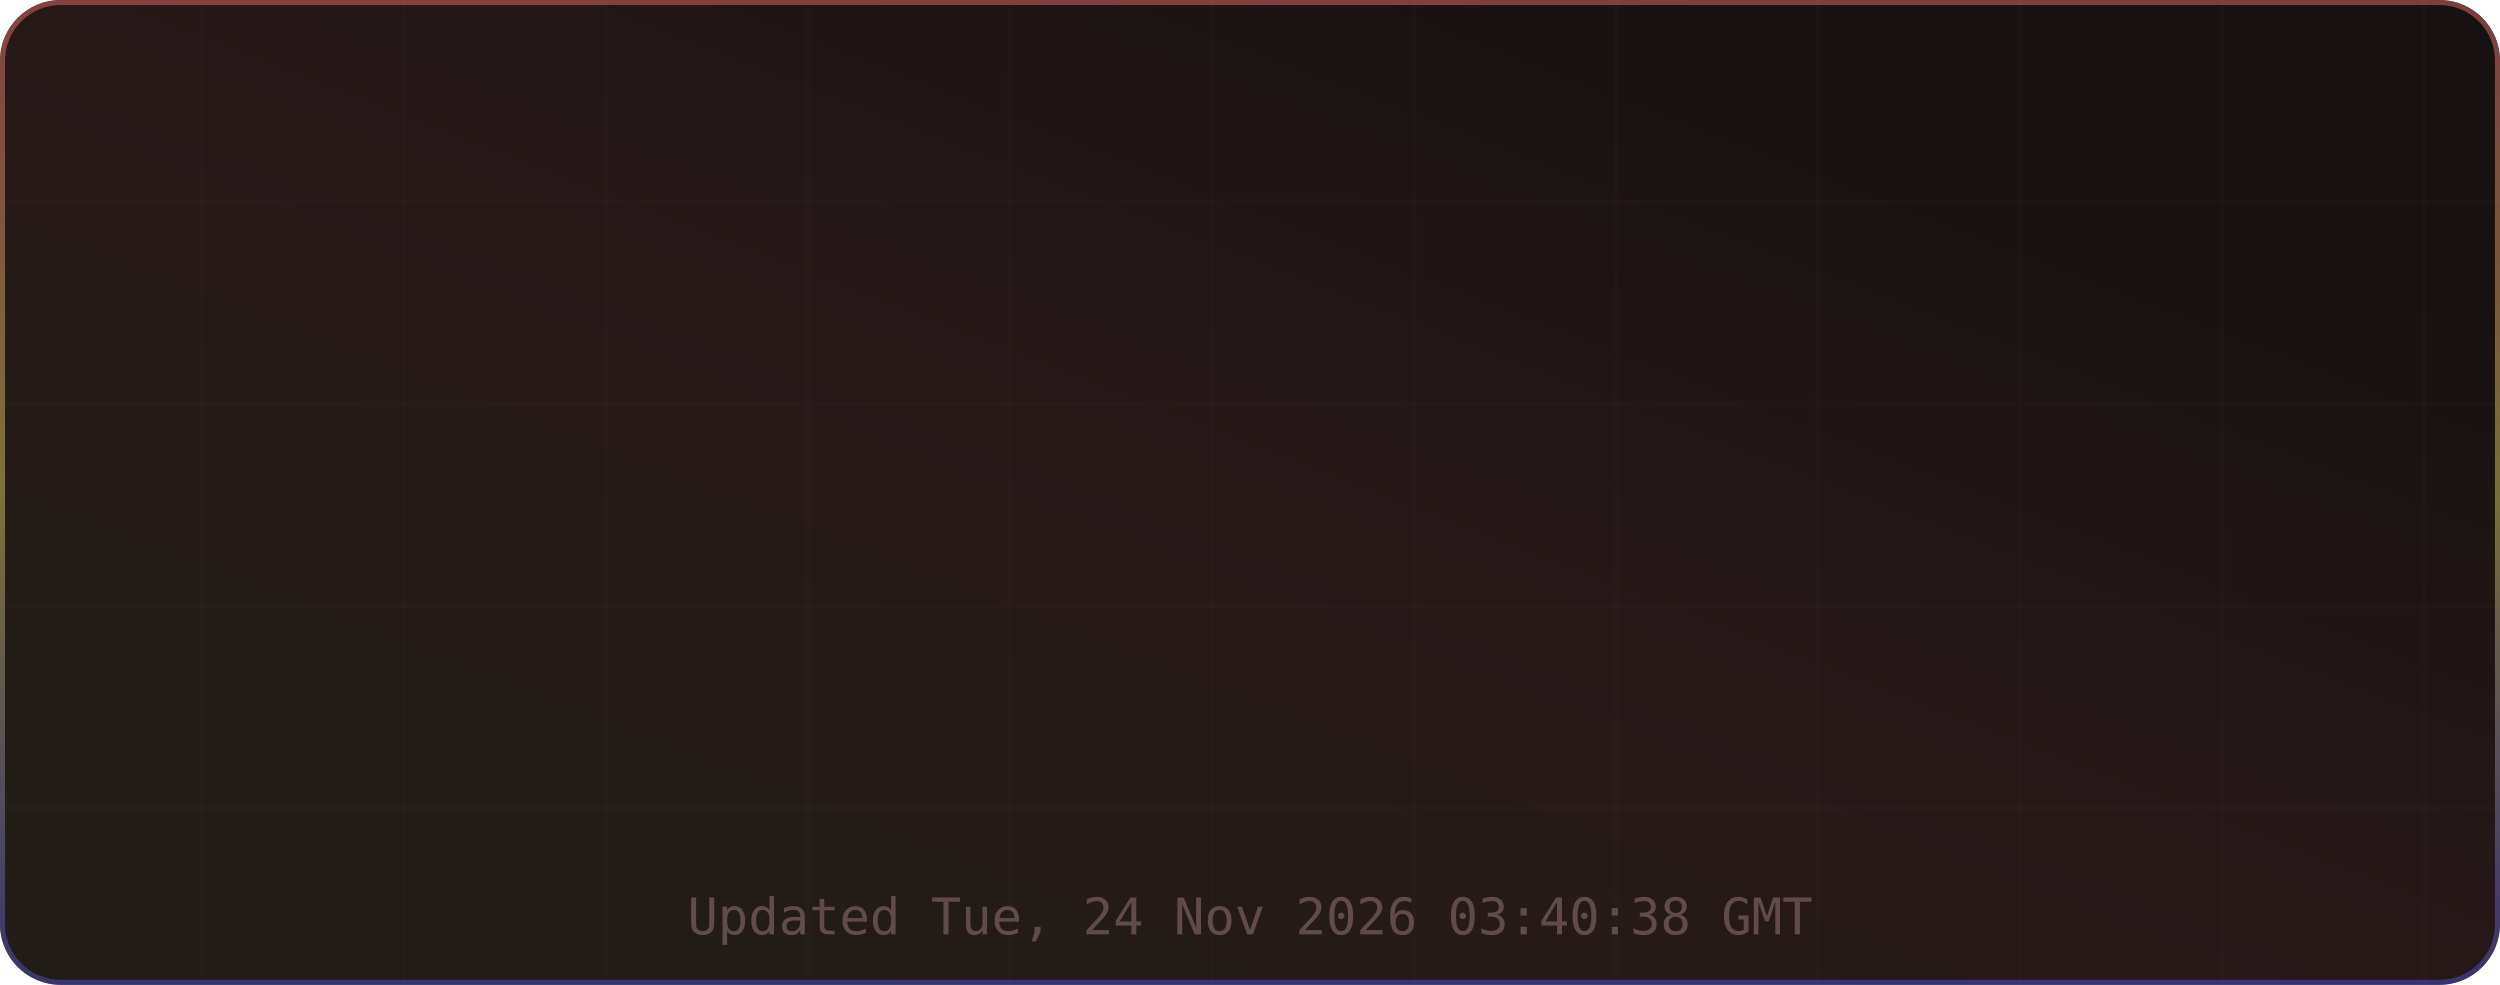
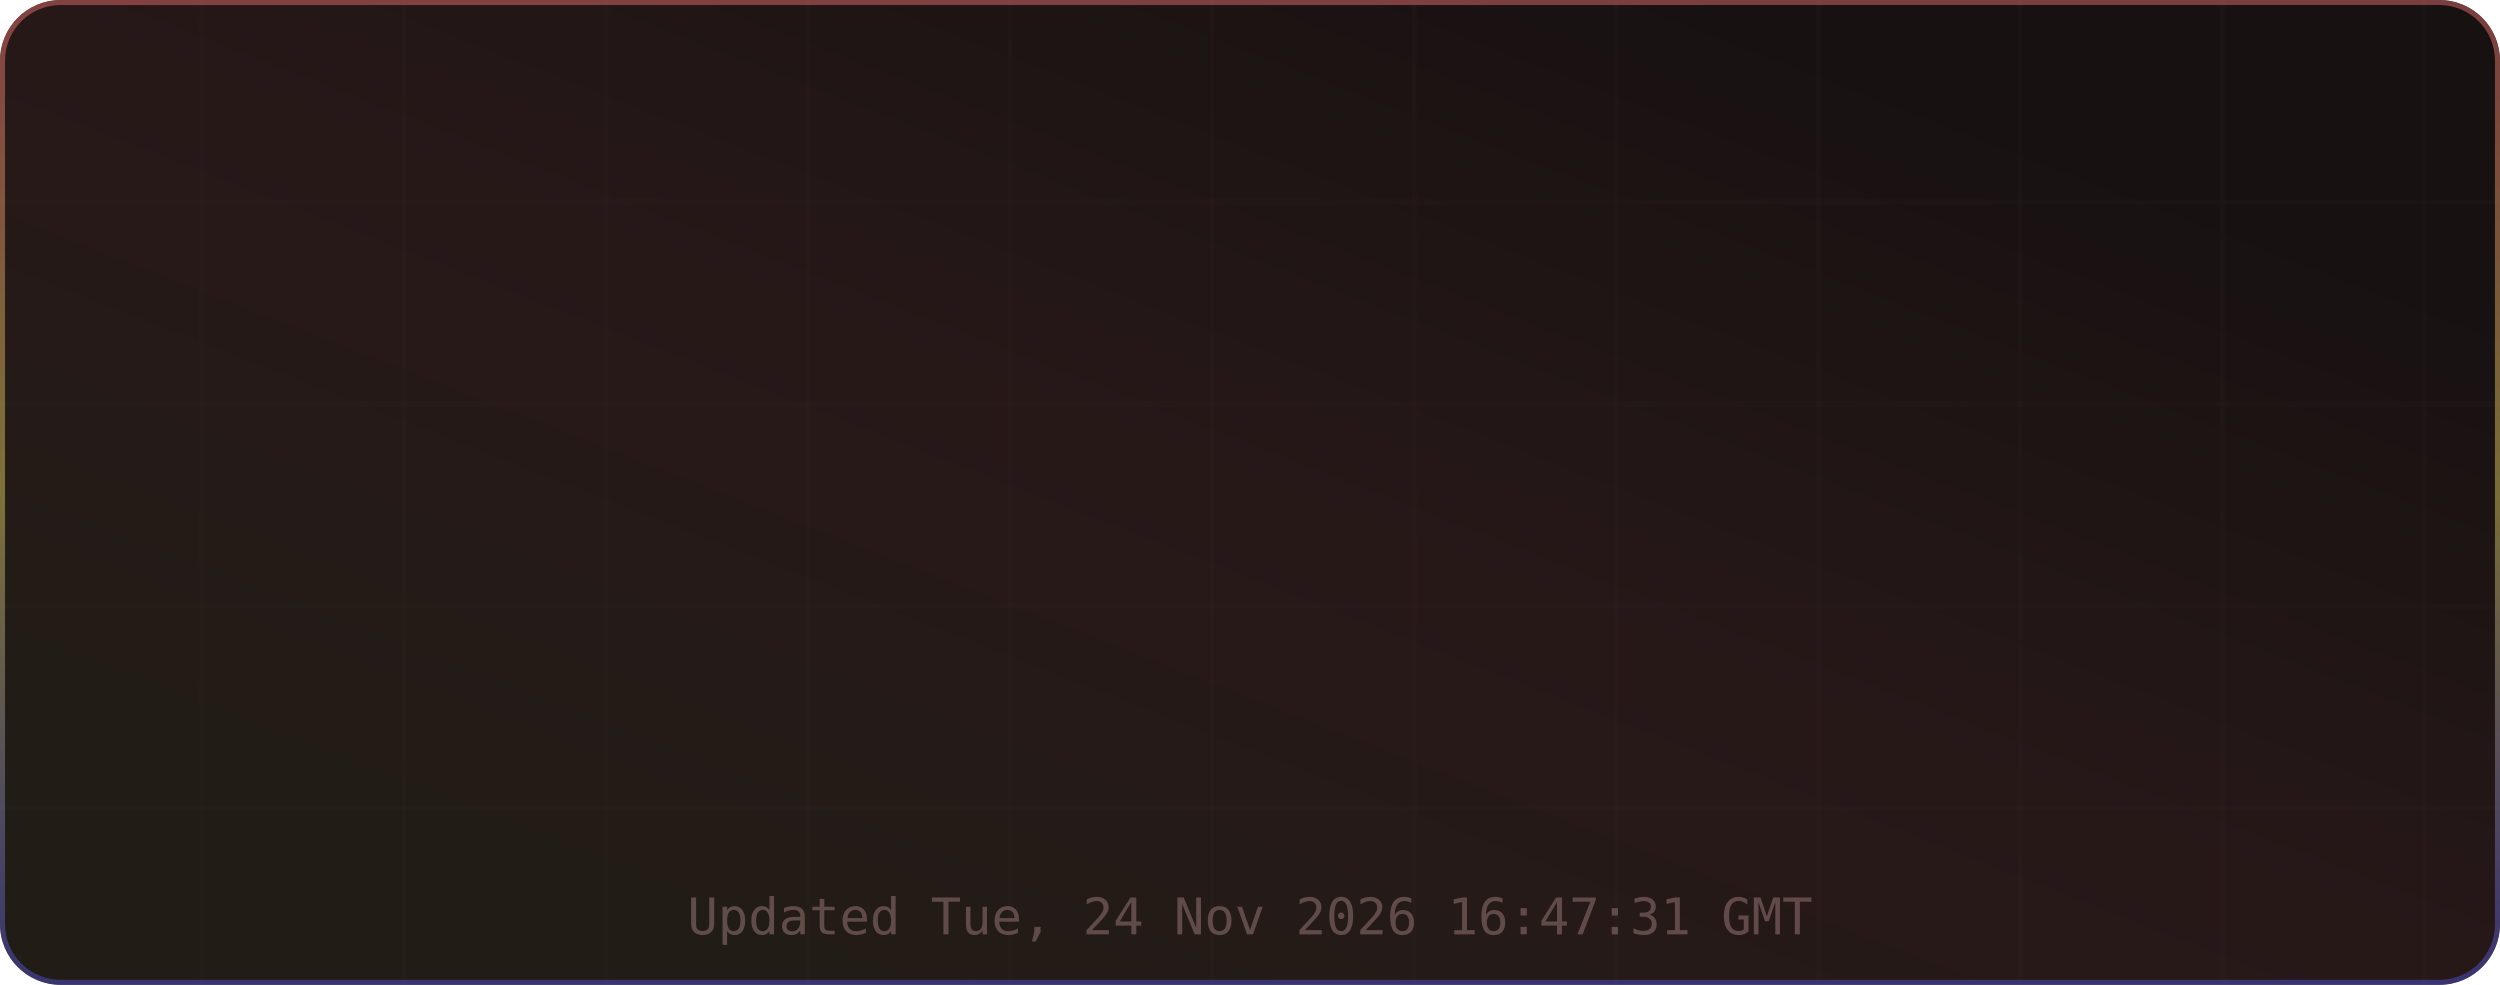
<svg xmlns="http://www.w3.org/2000/svg" width="495" height="195" viewBox="0 0 495 195" role="img" aria-label="TM's GitHub Stats">
  <defs>
    <linearGradient id="grad-bg" x1="0.85" y1="0.15" x2="0.15" y2="0.85" gradientUnits="objectBoundingBox">
      <stop offset="0%" stop-color="#171111" />
      <stop offset="50%" stop-color="#271818" />
      <stop offset="100%" stop-color="#221c16" />
      <animateTransform attributeName="gradientTransform" type="rotate" values="0 0.5 0.5; 360 0.5 0.5" dur="12s" repeatCount="indefinite" />
    </linearGradient>
    <linearGradient id="grad-accent" x1="0.5" y1="0" x2="0.5" y2="1" gradientUnits="objectBoundingBox">
      <stop offset="0%" stop-color="#e06c6c" />
      <stop offset="50%" stop-color="#d6c85c" />
      <stop offset="100%" stop-color="#4d4dcb" />
      <animateTransform attributeName="gradientTransform" type="rotate" values="0 0.5 0.5; 360 0.5 0.5" dur="8s" repeatCount="indefinite" />
    </linearGradient>
    <linearGradient id="grad-chart" x1="0.5" y1="0" x2="0.5" y2="1" gradientUnits="objectBoundingBox">
      <stop offset="0%" stop-color="#e06c6c" stop-opacity="0.9" />
      <stop offset="100%" stop-color="#d6c85c" stop-opacity="0.7" />
    </linearGradient>
    <radialGradient id="grad-glow" cx="0.5" cy="0.5" r="0.6" gradientUnits="objectBoundingBox">
      <stop offset="0%" stop-color="#e06c6c" stop-opacity="0.3" />
      <stop offset="100%" stop-color="#e06c6c" stop-opacity="0" />
    </radialGradient>
    <filter id="drop-shadow" x="-20%" y="-20%" width="140%" height="140%">
      <feGaussianBlur in="SourceAlpha" stdDeviation="3" />
      <feOffset dx="0" dy="2" />
      <feComponentTransfer>
        <feFuncA type="linear" slope="0.4" />
      </feComponentTransfer>
      <feMerge>
        <feMergeNode />
        <feMergeNode in="SourceGraphic" />
      </feMerge>
    </filter>
    <filter id="glow-filter" x="-30%" y="-30%" width="160%" height="160%">
      <feGaussianBlur stdDeviation="4" result="blur" />
      <feMerge>
        <feMergeNode in="blur" />
        <feMergeNode in="SourceGraphic" />
      </feMerge>
    </filter>
    <clipPath id="card-clip">
      <rect width="495" height="195" rx="12" ry="12" />
    </clipPath>
  </defs>
  <defs>
    <filter id="noise" x="0" y="0" width="100%" height="100%">
      <feTurbulence type="fractalNoise" baseFrequency="0.65" numOctaves="3" stitchTiles="stitch" />
      <feColorMatrix type="saturate" values="0" />
      <feBlend in="SourceGraphic" mode="overlay" result="blend" />
      <feComposite in="blend" in2="SourceGraphic" operator="in" />
    </filter>
  </defs>
  <g clip-path="url(#card-clip)">
    <rect x="0" y="0" width="495" height="195" rx="12" ry="12" fill="url(#grad-bg)" clip-path="url(#card-clip)" />
    <g opacity="1">
      <line x1="40" y1="0" x2="40" y2="195" stroke="#432d2d" stroke-width="1" opacity="0.08" />
      <line x1="80" y1="0" x2="80" y2="195" stroke="#432d2d" stroke-width="1" opacity="0.08" />
      <line x1="120" y1="0" x2="120" y2="195" stroke="#432d2d" stroke-width="1" opacity="0.08" />
      <line x1="160" y1="0" x2="160" y2="195" stroke="#432d2d" stroke-width="1" opacity="0.08" />
      <line x1="200" y1="0" x2="200" y2="195" stroke="#432d2d" stroke-width="1" opacity="0.08" />
      <line x1="240" y1="0" x2="240" y2="195" stroke="#432d2d" stroke-width="1" opacity="0.08" />
      <line x1="280" y1="0" x2="280" y2="195" stroke="#432d2d" stroke-width="1" opacity="0.08" />
      <line x1="320" y1="0" x2="320" y2="195" stroke="#432d2d" stroke-width="1" opacity="0.08" />
      <line x1="360" y1="0" x2="360" y2="195" stroke="#432d2d" stroke-width="1" opacity="0.08" />
      <line x1="400" y1="0" x2="400" y2="195" stroke="#432d2d" stroke-width="1" opacity="0.08" />
      <line x1="440" y1="0" x2="440" y2="195" stroke="#432d2d" stroke-width="1" opacity="0.08" />
      <line x1="480" y1="0" x2="480" y2="195" stroke="#432d2d" stroke-width="1" opacity="0.08" />
      <line x1="0" y1="40" x2="495" y2="40" stroke="#432d2d" stroke-width="1" opacity="0.08" />
      <line x1="0" y1="80" x2="495" y2="80" stroke="#432d2d" stroke-width="1" opacity="0.08" />
      <line x1="0" y1="120" x2="495" y2="120" stroke="#432d2d" stroke-width="1" opacity="0.08" />
      <line x1="0" y1="160" x2="495" y2="160" stroke="#432d2d" stroke-width="1" opacity="0.08" />
    </g>
    <rect x="0.5" y="0.5" width="494" height="194" rx="11.5" fill="none" stroke="url(#grad-accent)" stroke-width="1" opacity="0.5" />
    <g id="title-section" opacity="0">
      <text x="20" y="36" font-size="18" dominant-baseline="middle">⚡</text>
      <text x="42" y="36" font-size="16" font-family="ui-monospace,SFMono-Regular,Menlo,monospace" font-weight="700" fill="#e6edf3" text-anchor="start" dominant-baseline="middle" letter-spacing="0.5">TM's GitHub Stats</text>
      <text x="42" y="50" font-size="11" font-family="ui-monospace,SFMono-Regular,Menlo,monospace" fill="#9d7b7b" text-anchor="start" dominant-baseline="middle" opacity="0.8">@MatrixTM26 · 2026 stats</text>
      <line id="title-line" x1="16" y1="52" x2="479" y2="52" stroke="url(#grad-accent)" stroke-width="1" opacity="0.4" />
      <animate attributeName="opacity" from="0" to="1" dur="0.5s" begin="0s" fill="freeze" calcMode="spline" keySplines="0.4 0 0.2 1" keyTimes="0;1" />
    </g>
    <g transform="translate(0, 56)">
      <g opacity="0">
        <text x="73.875" y="22" font-size="13" font-family="ui-monospace,SFMono-Regular,Menlo,monospace" fill="#e06c6c" text-anchor="middle" dominant-baseline="middle" filter="url(#glow-filter)">◈</text>
        <text x="73.875" y="38" font-size="18" font-family="ui-monospace,SFMono-Regular,Menlo,monospace" font-weight="700" fill="#e6edf3" text-anchor="middle" dominant-baseline="middle">10.4K</text>
        <text x="73.875" y="54" font-size="9" font-family="ui-monospace,SFMono-Regular,Menlo,monospace" fill="#9d7b7b" text-anchor="middle" dominant-baseline="middle" letter-spacing="0.3">Commits</text>
        <animate attributeName="opacity" from="0" to="1" dur="0.5s" begin="0.1s" fill="freeze" calcMode="spline" keySplines="0.4 0 0.2 1" keyTimes="0;1" />
      </g>
      <g opacity="0">
        <text x="189.625" y="22" font-size="13" font-family="ui-monospace,SFMono-Regular,Menlo,monospace" fill="#e06c6c" text-anchor="middle" dominant-baseline="middle" filter="url(#glow-filter)">⌥</text>
        <text x="189.625" y="38" font-size="18" font-family="ui-monospace,SFMono-Regular,Menlo,monospace" font-weight="700" fill="#e6edf3" text-anchor="middle" dominant-baseline="middle">158</text>
        <text x="189.625" y="54" font-size="9" font-family="ui-monospace,SFMono-Regular,Menlo,monospace" fill="#9d7b7b" text-anchor="middle" dominant-baseline="middle" letter-spacing="0.3">Pull Requests</text>
        <animate attributeName="opacity" from="0" to="1" dur="0.5s" begin="0.17s" fill="freeze" calcMode="spline" keySplines="0.4 0 0.2 1" keyTimes="0;1" />
      </g>
      <g opacity="0">
        <text x="305.375" y="22" font-size="13" font-family="ui-monospace,SFMono-Regular,Menlo,monospace" fill="#e06c6c" text-anchor="middle" dominant-baseline="middle" filter="url(#glow-filter)">◎</text>
        <text x="305.375" y="38" font-size="18" font-family="ui-monospace,SFMono-Regular,Menlo,monospace" font-weight="700" fill="#e6edf3" text-anchor="middle" dominant-baseline="middle">1</text>
        <text x="305.375" y="54" font-size="9" font-family="ui-monospace,SFMono-Regular,Menlo,monospace" fill="#9d7b7b" text-anchor="middle" dominant-baseline="middle" letter-spacing="0.3">Issues</text>
        <animate attributeName="opacity" from="0" to="1" dur="0.5s" begin="0.24s" fill="freeze" calcMode="spline" keySplines="0.4 0 0.2 1" keyTimes="0;1" />
      </g>
      <g opacity="0">
        <text x="421.125" y="22" font-size="13" font-family="ui-monospace,SFMono-Regular,Menlo,monospace" fill="#e06c6c" text-anchor="middle" dominant-baseline="middle" filter="url(#glow-filter)">✦</text>
        <text x="421.125" y="38" font-size="18" font-family="ui-monospace,SFMono-Regular,Menlo,monospace" font-weight="700" fill="#e6edf3" text-anchor="middle" dominant-baseline="middle">2</text>
        <text x="421.125" y="54" font-size="9" font-family="ui-monospace,SFMono-Regular,Menlo,monospace" fill="#9d7b7b" text-anchor="middle" dominant-baseline="middle" letter-spacing="0.3">Reviews</text>
        <animate attributeName="opacity" from="0" to="1" dur="0.5s" begin="0.31s" fill="freeze" calcMode="spline" keySplines="0.4 0 0.2 1" keyTimes="0;1" />
      </g>
      <g opacity="0">
        <text x="73.875" y="77" font-size="13" font-family="ui-monospace,SFMono-Regular,Menlo,monospace" fill="#e06c6c" text-anchor="middle" dominant-baseline="middle" filter="url(#glow-filter)">★</text>
        <text x="73.875" y="93" font-size="18" font-family="ui-monospace,SFMono-Regular,Menlo,monospace" font-weight="700" fill="#e6edf3" text-anchor="middle" dominant-baseline="middle">122</text>
        <text x="73.875" y="109" font-size="9" font-family="ui-monospace,SFMono-Regular,Menlo,monospace" fill="#9d7b7b" text-anchor="middle" dominant-baseline="middle" letter-spacing="0.3">Stars Earned</text>
        <animate attributeName="opacity" from="0" to="1" dur="0.5s" begin="0.38s" fill="freeze" calcMode="spline" keySplines="0.4 0 0.2 1" keyTimes="0;1" />
      </g>
      <g opacity="0">
        <text x="189.625" y="77" font-size="13" font-family="ui-monospace,SFMono-Regular,Menlo,monospace" fill="#e06c6c" text-anchor="middle" dominant-baseline="middle" filter="url(#glow-filter)">⊗</text>
        <text x="189.625" y="93" font-size="18" font-family="ui-monospace,SFMono-Regular,Menlo,monospace" font-weight="700" fill="#e6edf3" text-anchor="middle" dominant-baseline="middle">17</text>
        <text x="189.625" y="109" font-size="9" font-family="ui-monospace,SFMono-Regular,Menlo,monospace" fill="#9d7b7b" text-anchor="middle" dominant-baseline="middle" letter-spacing="0.3">Forks</text>
        <animate attributeName="opacity" from="0" to="1" dur="0.5s" begin="0.45s" fill="freeze" calcMode="spline" keySplines="0.4 0 0.2 1" keyTimes="0;1" />
      </g>
      <g opacity="0">
        <text x="305.375" y="77" font-size="13" font-family="ui-monospace,SFMono-Regular,Menlo,monospace" fill="#e06c6c" text-anchor="middle" dominant-baseline="middle" filter="url(#glow-filter)">◉</text>
        <text x="305.375" y="93" font-size="18" font-family="ui-monospace,SFMono-Regular,Menlo,monospace" font-weight="700" fill="#e6edf3" text-anchor="middle" dominant-baseline="middle">20</text>
        <text x="305.375" y="109" font-size="9" font-family="ui-monospace,SFMono-Regular,Menlo,monospace" fill="#9d7b7b" text-anchor="middle" dominant-baseline="middle" letter-spacing="0.3">Followers</text>
        <animate attributeName="opacity" from="0" to="1" dur="0.5s" begin="0.52s" fill="freeze" calcMode="spline" keySplines="0.4 0 0.2 1" keyTimes="0;1" />
      </g>
      <g opacity="0">
        <text x="421.125" y="77" font-size="13" font-family="ui-monospace,SFMono-Regular,Menlo,monospace" fill="#e06c6c" text-anchor="middle" dominant-baseline="middle" filter="url(#glow-filter)">⚑</text>
        <text x="421.125" y="93" font-size="18" font-family="ui-monospace,SFMono-Regular,Menlo,monospace" font-weight="700" fill="#e6edf3" text-anchor="middle" dominant-baseline="middle">0</text>
        <text x="421.125" y="109" font-size="9" font-family="ui-monospace,SFMono-Regular,Menlo,monospace" fill="#9d7b7b" text-anchor="middle" dominant-baseline="middle" letter-spacing="0.3">Day Streak</text>
        <animate attributeName="opacity" from="0" to="1" dur="0.5s" begin="0.59s" fill="freeze" calcMode="spline" keySplines="0.4 0 0.2 1" keyTimes="0;1" />
      </g>
      <g opacity="0">
        <circle cx="450" cy="-24" r="32" fill="none" stroke="#432d2d" stroke-width="2" />
        <circle cx="450" cy="-24" r="32" fill="none" stroke="url(#grad-accent)" stroke-width="2.5" stroke-dasharray="201.06" stroke-dashoffset="201.06" stroke-linecap="round" transform="rotate(-90 450 -24)">
          <animate attributeName="stroke-dashoffset" from="201.062" to="180.956" dur="1.5s" begin="0.3s" fill="freeze" calcMode="spline" keySplines="0.4 0 0.2 1" keyTimes="0;1" />
        </circle>
        <text x="450" y="-30" font-size="18" font-family="ui-monospace,SFMono-Regular,Menlo,monospace" font-weight="700" fill="#e06c6c" text-anchor="middle" filter="url(#glow-filter)">A+</text>
        <text x="450" y="-14" font-size="8" font-family="ui-monospace,SFMono-Regular,Menlo,monospace" fill="#9d7b7b" text-anchor="middle" letter-spacing="1">RANK</text>
        <text x="450" y="-4" font-size="8" font-family="ui-monospace,SFMono-Regular,Menlo,monospace" fill="#9d7b7b" text-anchor="middle" opacity="0.7">Top 10%</text>
        <animate attributeName="opacity" from="0" to="1" dur="0.6s" begin="0.2s" fill="freeze" calcMode="spline" keySplines="0.4 0 0.2 1" keyTimes="0;1" />
      </g>
    </g>
-     <text x="247.5" y="185" font-size="10" font-family="ui-monospace,SFMono-Regular,Menlo,monospace" fill="#9d7b7b" text-anchor="middle" opacity="0.5">Updated Tue, 24 Nov 2026 03:40:38 GMT</text>
+     <text x="247.5" y="185" font-size="10" font-family="ui-monospace,SFMono-Regular,Menlo,monospace" fill="#9d7b7b" text-anchor="middle" opacity="0.5">Updated Tue, 24 Nov 2026 16:47:31 GMT</text>
  </g>
</svg>
